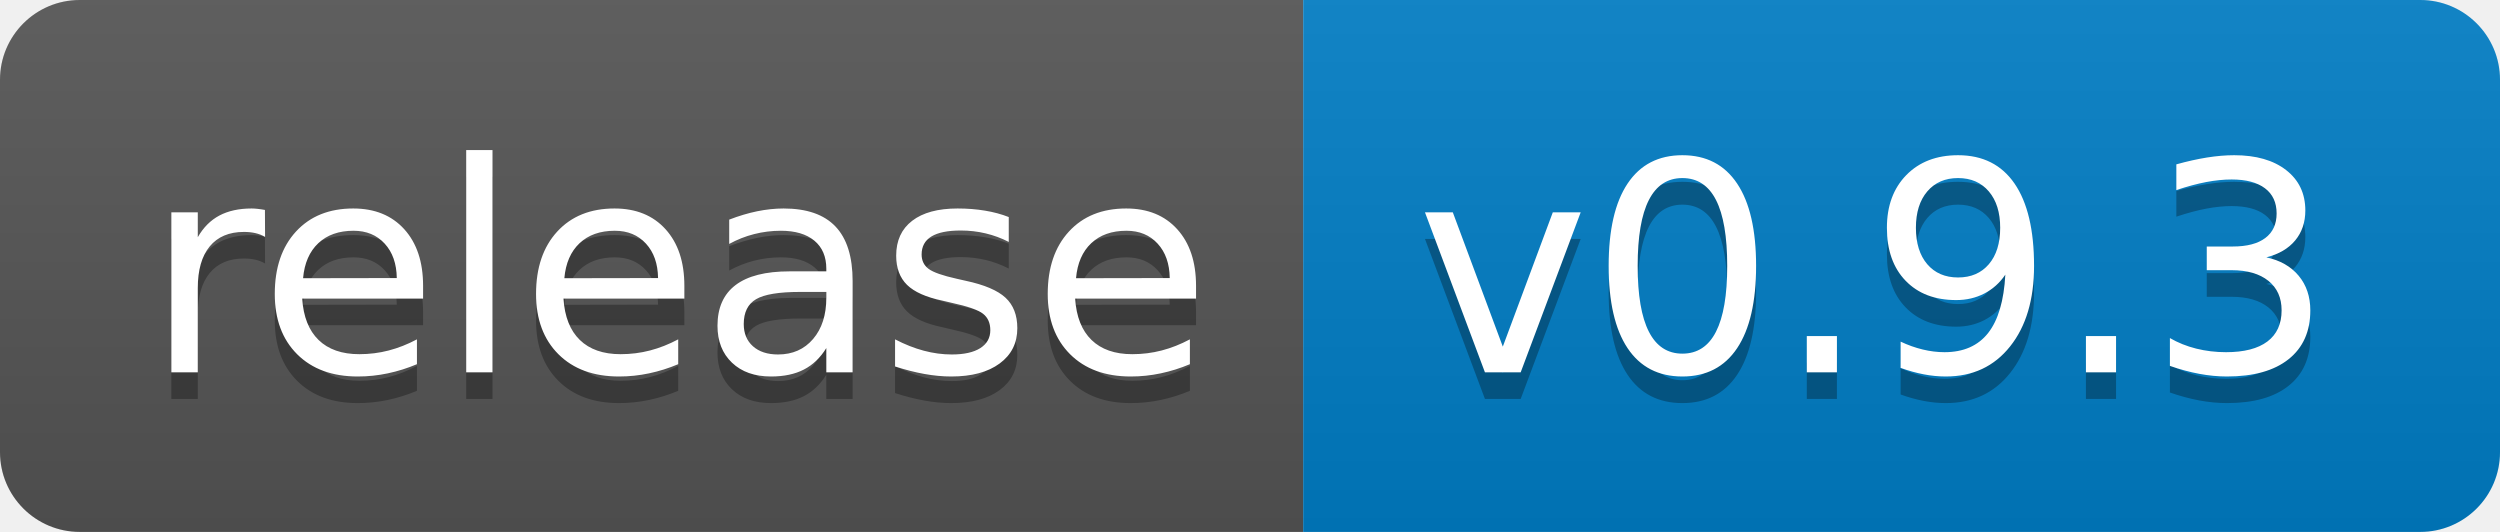
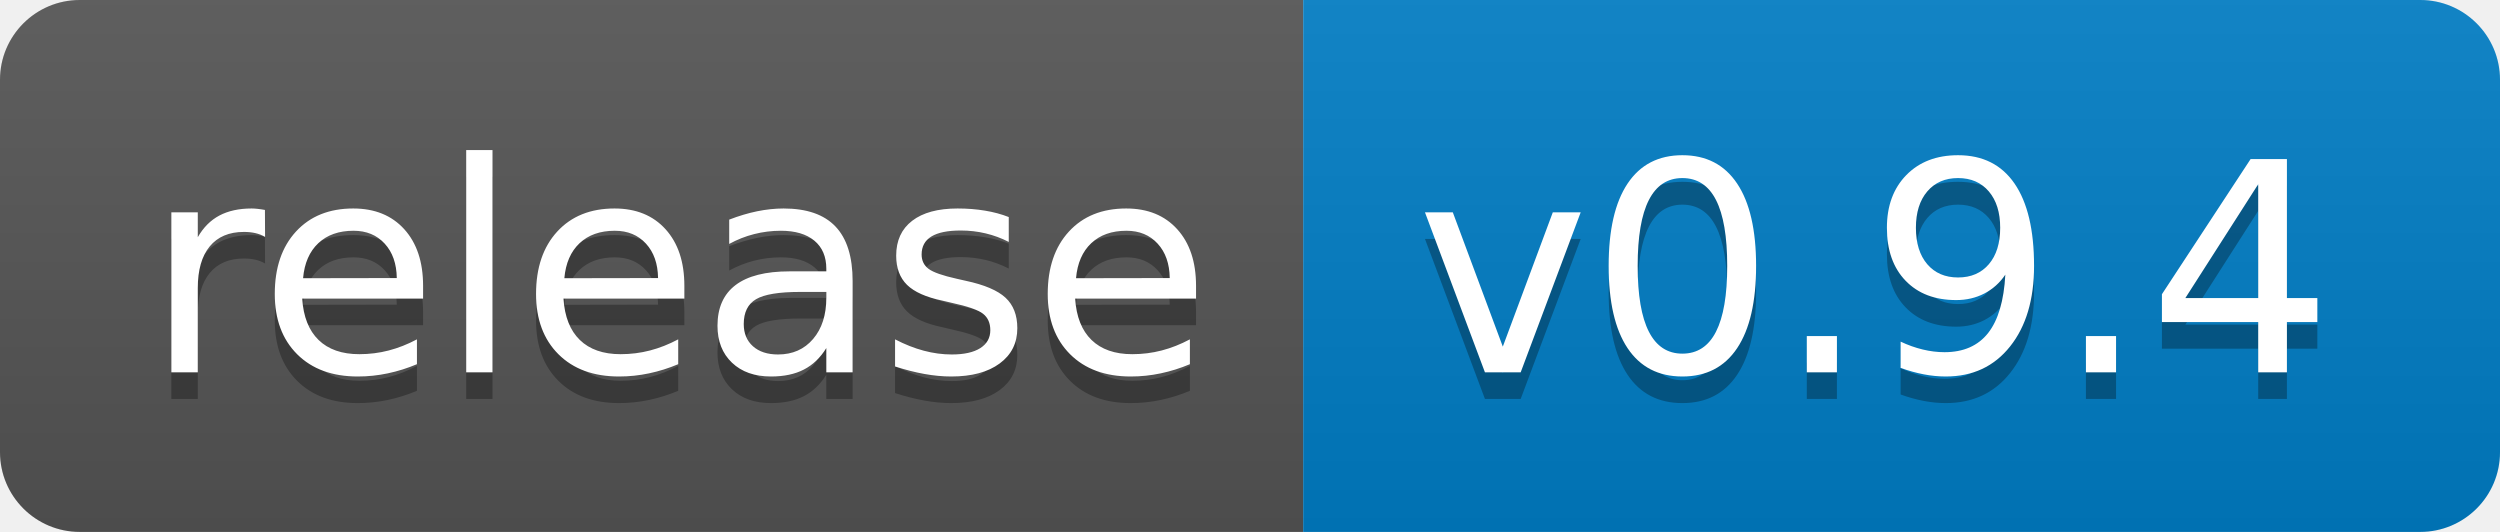
<svg xmlns="http://www.w3.org/2000/svg" width="94" height="20">
  <linearGradient id="b" x2="0" y2="100%">
    <stop offset="0" stop-color="#bbb" stop-opacity=".1" />
    <stop offset="1" stop-opacity=".1" />
  </linearGradient>
  <clipPath id="a">
    <rect width="94" height="20" rx="3" fill="#fff" />
  </clipPath>
  <g clip-path="url(#a)">
    <path fill="#555" d="M0 0h49v20H0z" />
    <path fill="#007ec6" d="M49 0h45v20H49z" />
    <path fill="url(#b)" d="M0 0h94v20H0z" />
  </g>
  <g fill="#fff" text-anchor="middle" font-family="DejaVu Sans,Verdana,Geneva,sans-serif" font-size="110">
    <text x="255" y="150" fill="#010101" fill-opacity=".3" transform="scale(.1)" textLength="390">release</text>
    <text x="255" y="140" transform="scale(.1)" textLength="390">release</text>
-     <text x="705" y="150" fill="#010101" fill-opacity=".3" transform="scale(.1)" textLength="350">v0.9.3</text>
-     <text x="705" y="140" transform="scale(.1)" textLength="350">v0.9.3</text>
+     <text x="705" y="150" fill="#010101" fill-opacity=".3" transform="scale(.1)" textLength="350">v0.9.4</text>
+     <text x="705" y="140" transform="scale(.1)" textLength="350">v0.9.4</text>
  </g>
</svg>
